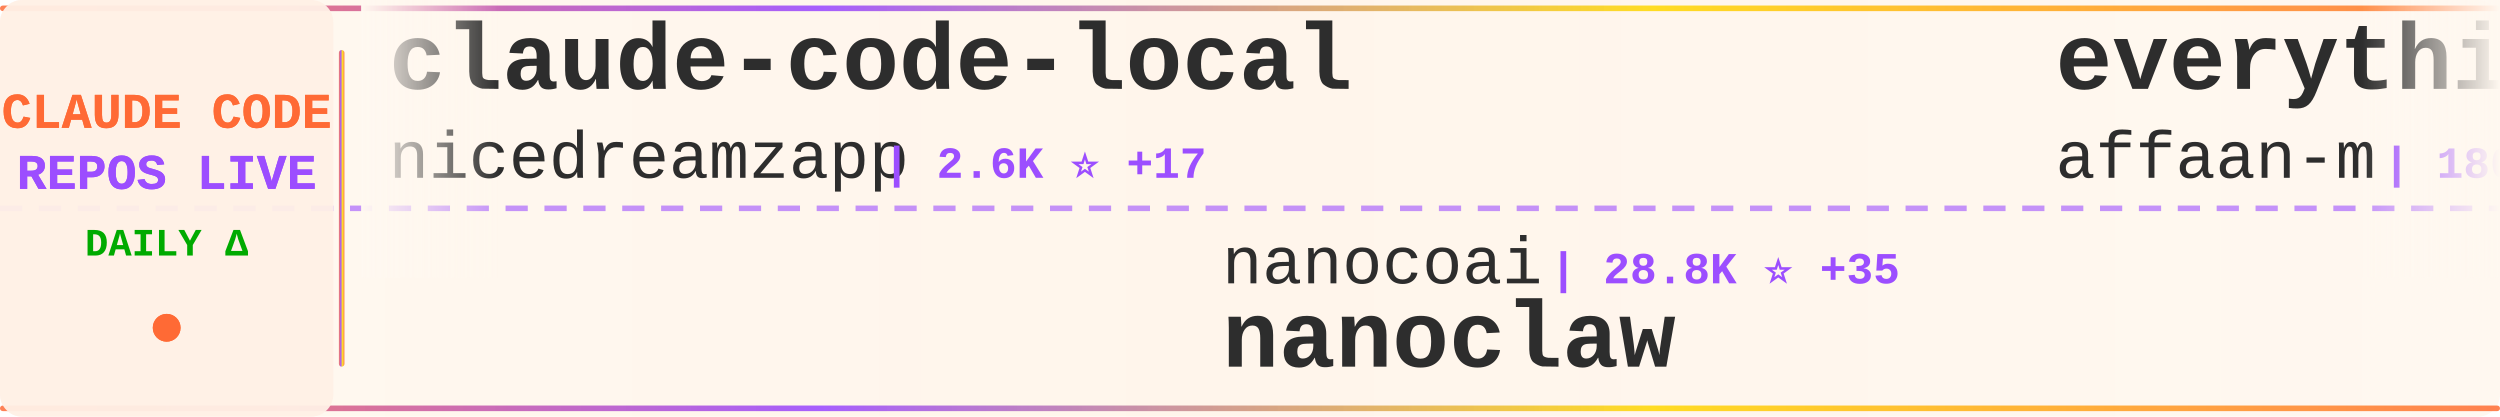
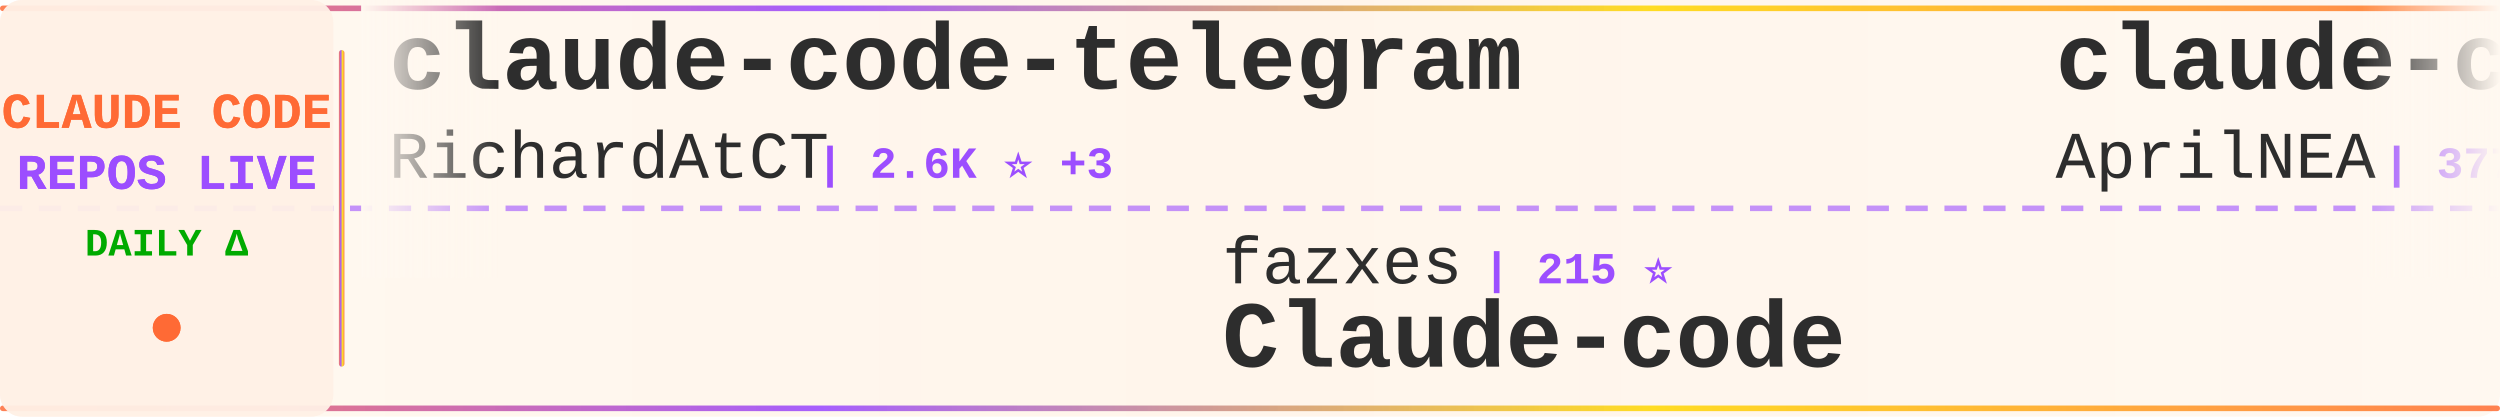
<svg xmlns="http://www.w3.org/2000/svg" width="900" height="150">
  <defs>
    <linearGradient id="tickerBg" x1="0%" y1="0%" x2="100%" y2="0%">
      <stop offset="0%" style="stop-color:#fff8f0;stop-opacity:0.98" />
      <stop offset="50%" style="stop-color:#fff5eb;stop-opacity:1" />
      <stop offset="100%" style="stop-color:#fff8f0;stop-opacity:0.98" />
    </linearGradient>
    <linearGradient id="borderGrad" x1="0%" y1="0%" x2="100%" y2="0%">
      <stop offset="0%" style="stop-color:#FF6B35;stop-opacity:0.85">
        <animate attributeName="stop-opacity" values="0.85;1;0.85" dur="2s" repeatCount="indefinite" />
      </stop>
      <stop offset="33%" style="stop-color:#9C4EFF;stop-opacity:0.9">
        <animate attributeName="stop-opacity" values="0.9;1;0.9" dur="2.2s" repeatCount="indefinite" />
      </stop>
      <stop offset="66%" style="stop-color:#FFD700;stop-opacity:0.85">
        <animate attributeName="stop-opacity" values="0.85;1;0.85" dur="1.8s" repeatCount="indefinite" />
      </stop>
      <stop offset="100%" style="stop-color:#FF6B35;stop-opacity:0.85">
        <animate attributeName="stop-opacity" values="0.85;1;0.85" dur="2s" repeatCount="indefinite" />
      </stop>
    </linearGradient>
    <filter id="textGlow">
      <feGaussianBlur stdDeviation="0.15" result="coloredBlur" />
      <feMerge>
        <feMergeNode in="coloredBlur" />
        <feMergeNode in="SourceGraphic" />
      </feMerge>
    </filter>
    <filter id="metricGlow">
      <feGaussianBlur stdDeviation="0.2" result="coloredBlur" />
      <feMerge>
        <feMergeNode in="coloredBlur" />
        <feMergeNode in="SourceGraphic" />
      </feMerge>
    </filter>
    <linearGradient id="leftFade" x1="0%" y1="0%" x2="100%" y2="0%">
      <stop offset="0%" style="stop-color:#fff8f0;stop-opacity:1" />
      <stop offset="100%" style="stop-color:#fff8f0;stop-opacity:0" />
    </linearGradient>
    <linearGradient id="rightFade" x1="0%" y1="0%" x2="100%" y2="0%">
      <stop offset="0%" style="stop-color:#fff8f0;stop-opacity:0" />
      <stop offset="100%" style="stop-color:#fff8f0;stop-opacity:1" />
    </linearGradient>
  </defs>
  <rect width="900" height="150" fill="url(#tickerBg)" rx="8" />
  <rect x="0" y="2" width="900" height="2" fill="url(#borderGrad)" rx="1" />
  <rect x="0" y="146" width="900" height="2" fill="url(#borderGrad)" rx="1" />
  <line x1="0" y1="75" x2="900" y2="75" stroke="#9C4EFF" stroke-width="2" stroke-dasharray="8 6" opacity="0.6" />
  <rect x="0" y="0" width="120" height="150" fill="#fff0e6" opacity="0.95" rx="8" />
  <text x="60" y="46" font-family="'Courier New', monospace" font-size="18" font-weight="bold" fill="#FF6B35" text-anchor="middle" filter="url(#textGlow)">
    CLAUDE CODE
  </text>
  <text x="60" y="68" font-family="'Courier New', monospace" font-size="18" font-weight="bold" fill="#9C4EFF" text-anchor="middle" filter="url(#textGlow)">
    REPOS LIVE
  </text>
  <text x="60" y="92" font-family="'Courier New', monospace" font-size="14" font-weight="bold" fill="#00aa00" text-anchor="middle">
    DAILY Δ
  </text>
  <circle cx="60" cy="118" r="5" fill="#FF6B35" filter="url(#metricGlow)">
    <animate attributeName="r" values="4;6;4" dur="1.5s" repeatCount="indefinite" />
    <animate attributeName="opacity" values="0.6;1;0.6" dur="1.5s" repeatCount="indefinite" />
  </circle>
  <rect x="122" y="18" width="2" height="114" fill="url(#borderGrad)" rx="1" />
  <clipPath id="tickerClip">
    <rect x="130" y="0" width="770" height="150" />
  </clipPath>
  <g clip-path="url(#tickerClip)">
    <g id="tickerItems">
      <animateTransform attributeName="transform" attributeType="XML" type="translate" from="0 0" to="-3000 0" dur="54s" repeatCount="indefinite" />
      <g transform="translate(0, 0)">
-         <text x="140" y="32" font-family="'Courier New', monospace" font-size="34" font-weight="bold" fill="#2d2d2d">claude-code-local</text>
-         <text x="140" y="64" font-family="'Courier New', monospace" font-size="24" font-weight="normal" fill="#2d2d2d" opacity="1.0">nicedreamzapp</text>
-         <text x="318" y="64" font-family="'Courier New', monospace" font-size="16" font-weight="bold" fill="#9C4EFF"> | 2.6K ⭐ +17</text>
+         <text x="140" y="32" font-family="'Courier New', monospace" font-size="34" font-weight="bold" fill="#2d2d2d">claude-code-telegram</text>
+         <text x="140" y="64" font-family="'Courier New', monospace" font-size="24" font-weight="normal" fill="#2d2d2d" opacity="1.0">RichardAtCT</text>
+         <text x="294" y="64" font-family="'Courier New', monospace" font-size="16" font-weight="bold" fill="#9C4EFF"> | 2.6K ⭐ +3</text>
      </g>
      <g transform="translate(300, 0)">
-         <text x="140" y="102" font-family="'Courier New', monospace" font-size="24" font-weight="normal" fill="#2d2d2d" opacity="1.0">nanocoai</text>
-         <text x="258" y="102" font-family="'Courier New', monospace" font-size="16" font-weight="bold" fill="#9C4EFF"> | 28.8K ⭐ +35</text>
-         <text x="140" y="132" font-family="'Courier New', monospace" font-size="34" font-weight="bold" fill="#2d2d2d">nanoclaw</text>
+         <text x="140" y="102" font-family="'Courier New', monospace" font-size="24" font-weight="normal" fill="#2d2d2d" opacity="1.0">fazxes</text>
+         <text x="234" y="102" font-family="'Courier New', monospace" font-size="16" font-weight="bold" fill="#9C4EFF"> | 215 ⭐</text>
+         <text x="140" y="132" font-family="'Courier New', monospace" font-size="34" font-weight="bold" fill="#2d2d2d">Claude-code</text>
      </g>
      <g transform="translate(600, 0)">
-         <text x="140" y="32" font-family="'Courier New', monospace" font-size="34" font-weight="bold" fill="#2d2d2d">everything-claude-code</text>
-         <text x="140" y="64" font-family="'Courier New', monospace" font-size="24" font-weight="normal" fill="#2d2d2d" opacity="1.0">affaan-m</text>
-         <text x="258" y="64" font-family="'Courier New', monospace" font-size="16" font-weight="bold" fill="#9C4EFF"> | 180.4K ⭐ +991</text>
+         <text x="140" y="32" font-family="'Courier New', monospace" font-size="34" font-weight="bold" fill="#2d2d2d">claude-code-source</text>
+         <text x="140" y="64" font-family="'Courier New', monospace" font-size="24" font-weight="normal" fill="#2d2d2d" opacity="1.0">AprilNEA</text>
+         <text x="258" y="64" font-family="'Courier New', monospace" font-size="16" font-weight="bold" fill="#9C4EFF"> | 377 ⭐ +1</text>
      </g>
      <g transform="translate(900, 0)">
-         <text x="140" y="102" font-family="'Courier New', monospace" font-size="24" font-weight="normal" fill="#2d2d2d" opacity="1.0">diet103</text>
-         <text x="246" y="102" font-family="'Courier New', monospace" font-size="16" font-weight="bold" fill="#9C4EFF"> | 9.6K ⭐ +1</text>
-         <text x="140" y="132" font-family="'Courier New', monospace" font-size="34" font-weight="bold" fill="#2d2d2d">claude-code-infrastructu...</text>
+         <text x="140" y="102" font-family="'Courier New', monospace" font-size="24" font-weight="normal" fill="#2d2d2d" opacity="1.0">Donchitos</text>
+         <text x="270" y="102" font-family="'Courier New', monospace" font-size="16" font-weight="bold" fill="#9C4EFF"> | 18.5K ⭐ +209</text>
+         <text x="140" y="132" font-family="'Courier New', monospace" font-size="34" font-weight="bold" fill="#2d2d2d">Claude-Code-Game-Studios</text>
      </g>
      <g transform="translate(1200, 0)">
-         <text x="140" y="32" font-family="'Courier New', monospace" font-size="34" font-weight="bold" fill="#2d2d2d">claude-code-workflows</text>
-         <text x="140" y="64" font-family="'Courier New', monospace" font-size="24" font-weight="normal" fill="#2d2d2d" opacity="1.0">OneRedOak</text>
-         <text x="270" y="64" font-family="'Courier New', monospace" font-size="16" font-weight="bold" fill="#9C4EFF"> | 3.8K ⭐</text>
+         <text x="140" y="32" font-family="'Courier New', monospace" font-size="34" font-weight="bold" fill="#2d2d2d">claude-code-system-promp...</text>
+         <text x="140" y="64" font-family="'Courier New', monospace" font-size="24" font-weight="normal" fill="#2d2d2d" opacity="1.0">Piebald-AI</text>
+         <text x="282" y="64" font-family="'Courier New', monospace" font-size="16" font-weight="bold" fill="#9C4EFF"> | 10.2K ⭐ +37</text>
      </g>
      <g transform="translate(1500, 0)">
-         <text x="140" y="102" font-family="'Courier New', monospace" font-size="24" font-weight="normal" fill="#2d2d2d" opacity="1.0">yasasbanukaofficial</text>
-         <text x="390" y="102" font-family="'Courier New', monospace" font-size="16" font-weight="bold" fill="#9C4EFF"> | 3.1K ⭐ +21</text>
-         <text x="140" y="132" font-family="'Courier New', monospace" font-size="34" font-weight="bold" fill="#2d2d2d">claude-code</text>
+         <text x="140" y="102" font-family="'Courier New', monospace" font-size="24" font-weight="normal" fill="#2d2d2d" opacity="1.0">Pimzino</text>
+         <text x="246" y="102" font-family="'Courier New', monospace" font-size="16" font-weight="bold" fill="#9C4EFF"> | 3.7K ⭐ +5</text>
+         <text x="140" y="132" font-family="'Courier New', monospace" font-size="34" font-weight="bold" fill="#2d2d2d">claude-code-spec-workflo...</text>
      </g>
      <g transform="translate(1800, 0)">
-         <text x="140" y="32" font-family="'Courier New', monospace" font-size="34" font-weight="bold" fill="#2d2d2d">claude-code</text>
-         <text x="140" y="64" font-family="'Courier New', monospace" font-size="24" font-weight="normal" fill="#2d2d2d" opacity="1.0">chiragjoshi12</text>
-         <text x="318" y="64" font-family="'Courier New', monospace" font-size="16" font-weight="bold" fill="#9C4EFF"> | 198 ⭐ +1</text>
+         <text x="140" y="32" font-family="'Courier New', monospace" font-size="34" font-weight="bold" fill="#2d2d2d">claude-code-sourcemap</text>
+         <text x="140" y="64" font-family="'Courier New', monospace" font-size="24" font-weight="normal" fill="#2d2d2d" opacity="1.0">Hyper66666</text>
+         <text x="282" y="64" font-family="'Courier New', monospace" font-size="16" font-weight="bold" fill="#9C4EFF"> | 214 ⭐ +1</text>
      </g>
      <g transform="translate(2100, 0)">
-         <text x="140" y="102" font-family="'Courier New', monospace" font-size="24" font-weight="normal" fill="#2d2d2d" opacity="1.0">lintsinghua</text>
-         <text x="294" y="102" font-family="'Courier New', monospace" font-size="16" font-weight="bold" fill="#9C4EFF"> | 3.2K ⭐ +28</text>
-         <text x="140" y="132" font-family="'Courier New', monospace" font-size="34" font-weight="bold" fill="#2d2d2d">claude-code-book</text>
+         <text x="140" y="102" font-family="'Courier New', monospace" font-size="24" font-weight="normal" fill="#2d2d2d" opacity="1.0">forrestchang</text>
+         <text x="306" y="102" font-family="'Courier New', monospace" font-size="16" font-weight="bold" fill="#9C4EFF"> | 127.2K ⭐ +1.7K</text>
+         <text x="140" y="132" font-family="'Courier New', monospace" font-size="34" font-weight="bold" fill="#2d2d2d">andrej-karpathy-skills</text>
      </g>
      <g transform="translate(2400, 0)">
-         <text x="140" y="32" font-family="'Courier New', monospace" font-size="34" font-weight="bold" fill="#2d2d2d">skills</text>
+         <text x="140" y="32" font-family="'Courier New', monospace" font-size="34" font-weight="bold" fill="#2d2d2d">claude-code</text>
        <text x="140" y="64" font-family="'Courier New', monospace" font-size="24" font-weight="normal" fill="#2d2d2d" opacity="1.0">anthropics</text>
-         <text x="282" y="64" font-family="'Courier New', monospace" font-size="16" font-weight="bold" fill="#9C4EFF"> | 133.0K ⭐ +693</text>
+         <text x="282" y="64" font-family="'Courier New', monospace" font-size="16" font-weight="bold" fill="#9C4EFF"> | 123.0K ⭐ +333</text>
      </g>
      <g transform="translate(2700, 0)">
-         <text x="140" y="102" font-family="'Courier New', monospace" font-size="24" font-weight="normal" fill="#2d2d2d" opacity="1.0">darcyegb</text>
-         <text x="258" y="102" font-family="'Courier New', monospace" font-size="16" font-weight="bold" fill="#9C4EFF"> | 689 ⭐</text>
-         <text x="140" y="132" font-family="'Courier New', monospace" font-size="34" font-weight="bold" fill="#2d2d2d">ClaudeCodeAgents</text>
+         <text x="140" y="102" font-family="'Courier New', monospace" font-size="24" font-weight="normal" fill="#2d2d2d" opacity="1.0">Yuyz0112</text>
+         <text x="258" y="102" font-family="'Courier New', monospace" font-size="16" font-weight="bold" fill="#9C4EFF"> | 2.4K ⭐</text>
+         <text x="140" y="132" font-family="'Courier New', monospace" font-size="34" font-weight="bold" fill="#2d2d2d">claude-code-reverse</text>
      </g>
      <g transform="translate(3000, 0)">
-         <text x="140" y="32" font-family="'Courier New', monospace" font-size="34" font-weight="bold" fill="#2d2d2d">claude-code-local</text>
-         <text x="140" y="64" font-family="'Courier New', monospace" font-size="24" font-weight="normal" fill="#2d2d2d" opacity="1.0">nicedreamzapp</text>
-         <text x="318" y="64" font-family="'Courier New', monospace" font-size="16" font-weight="bold" fill="#9C4EFF"> | 2.6K ⭐ +17</text>
+         <text x="140" y="32" font-family="'Courier New', monospace" font-size="34" font-weight="bold" fill="#2d2d2d">claude-code-telegram</text>
+         <text x="140" y="64" font-family="'Courier New', monospace" font-size="24" font-weight="normal" fill="#2d2d2d" opacity="1.0">RichardAtCT</text>
+         <text x="294" y="64" font-family="'Courier New', monospace" font-size="16" font-weight="bold" fill="#9C4EFF"> | 2.6K ⭐ +3</text>
      </g>
      <g transform="translate(3300, 0)">
-         <text x="140" y="102" font-family="'Courier New', monospace" font-size="24" font-weight="normal" fill="#2d2d2d" opacity="1.0">nanocoai</text>
-         <text x="258" y="102" font-family="'Courier New', monospace" font-size="16" font-weight="bold" fill="#9C4EFF"> | 28.8K ⭐ +35</text>
-         <text x="140" y="132" font-family="'Courier New', monospace" font-size="34" font-weight="bold" fill="#2d2d2d">nanoclaw</text>
+         <text x="140" y="102" font-family="'Courier New', monospace" font-size="24" font-weight="normal" fill="#2d2d2d" opacity="1.0">fazxes</text>
+         <text x="234" y="102" font-family="'Courier New', monospace" font-size="16" font-weight="bold" fill="#9C4EFF"> | 215 ⭐</text>
+         <text x="140" y="132" font-family="'Courier New', monospace" font-size="34" font-weight="bold" fill="#2d2d2d">Claude-code</text>
      </g>
      <g transform="translate(3600, 0)">
-         <text x="140" y="32" font-family="'Courier New', monospace" font-size="34" font-weight="bold" fill="#2d2d2d">everything-claude-code</text>
-         <text x="140" y="64" font-family="'Courier New', monospace" font-size="24" font-weight="normal" fill="#2d2d2d" opacity="1.0">affaan-m</text>
-         <text x="258" y="64" font-family="'Courier New', monospace" font-size="16" font-weight="bold" fill="#9C4EFF"> | 180.4K ⭐ +991</text>
+         <text x="140" y="32" font-family="'Courier New', monospace" font-size="34" font-weight="bold" fill="#2d2d2d">claude-code-source</text>
+         <text x="140" y="64" font-family="'Courier New', monospace" font-size="24" font-weight="normal" fill="#2d2d2d" opacity="1.0">AprilNEA</text>
+         <text x="258" y="64" font-family="'Courier New', monospace" font-size="16" font-weight="bold" fill="#9C4EFF"> | 377 ⭐ +1</text>
      </g>
      <g transform="translate(3900, 0)">
-         <text x="140" y="102" font-family="'Courier New', monospace" font-size="24" font-weight="normal" fill="#2d2d2d" opacity="1.0">diet103</text>
-         <text x="246" y="102" font-family="'Courier New', monospace" font-size="16" font-weight="bold" fill="#9C4EFF"> | 9.6K ⭐ +1</text>
-         <text x="140" y="132" font-family="'Courier New', monospace" font-size="34" font-weight="bold" fill="#2d2d2d">claude-code-infrastructu...</text>
+         <text x="140" y="102" font-family="'Courier New', monospace" font-size="24" font-weight="normal" fill="#2d2d2d" opacity="1.0">Donchitos</text>
+         <text x="270" y="102" font-family="'Courier New', monospace" font-size="16" font-weight="bold" fill="#9C4EFF"> | 18.5K ⭐ +209</text>
+         <text x="140" y="132" font-family="'Courier New', monospace" font-size="34" font-weight="bold" fill="#2d2d2d">Claude-Code-Game-Studios</text>
      </g>
    </g>
  </g>
  <rect x="130" y="0" width="50" height="100" fill="url(#leftFade)" />
  <rect x="850" y="0" width="50" height="100" fill="url(#rightFade)" />
</svg>
